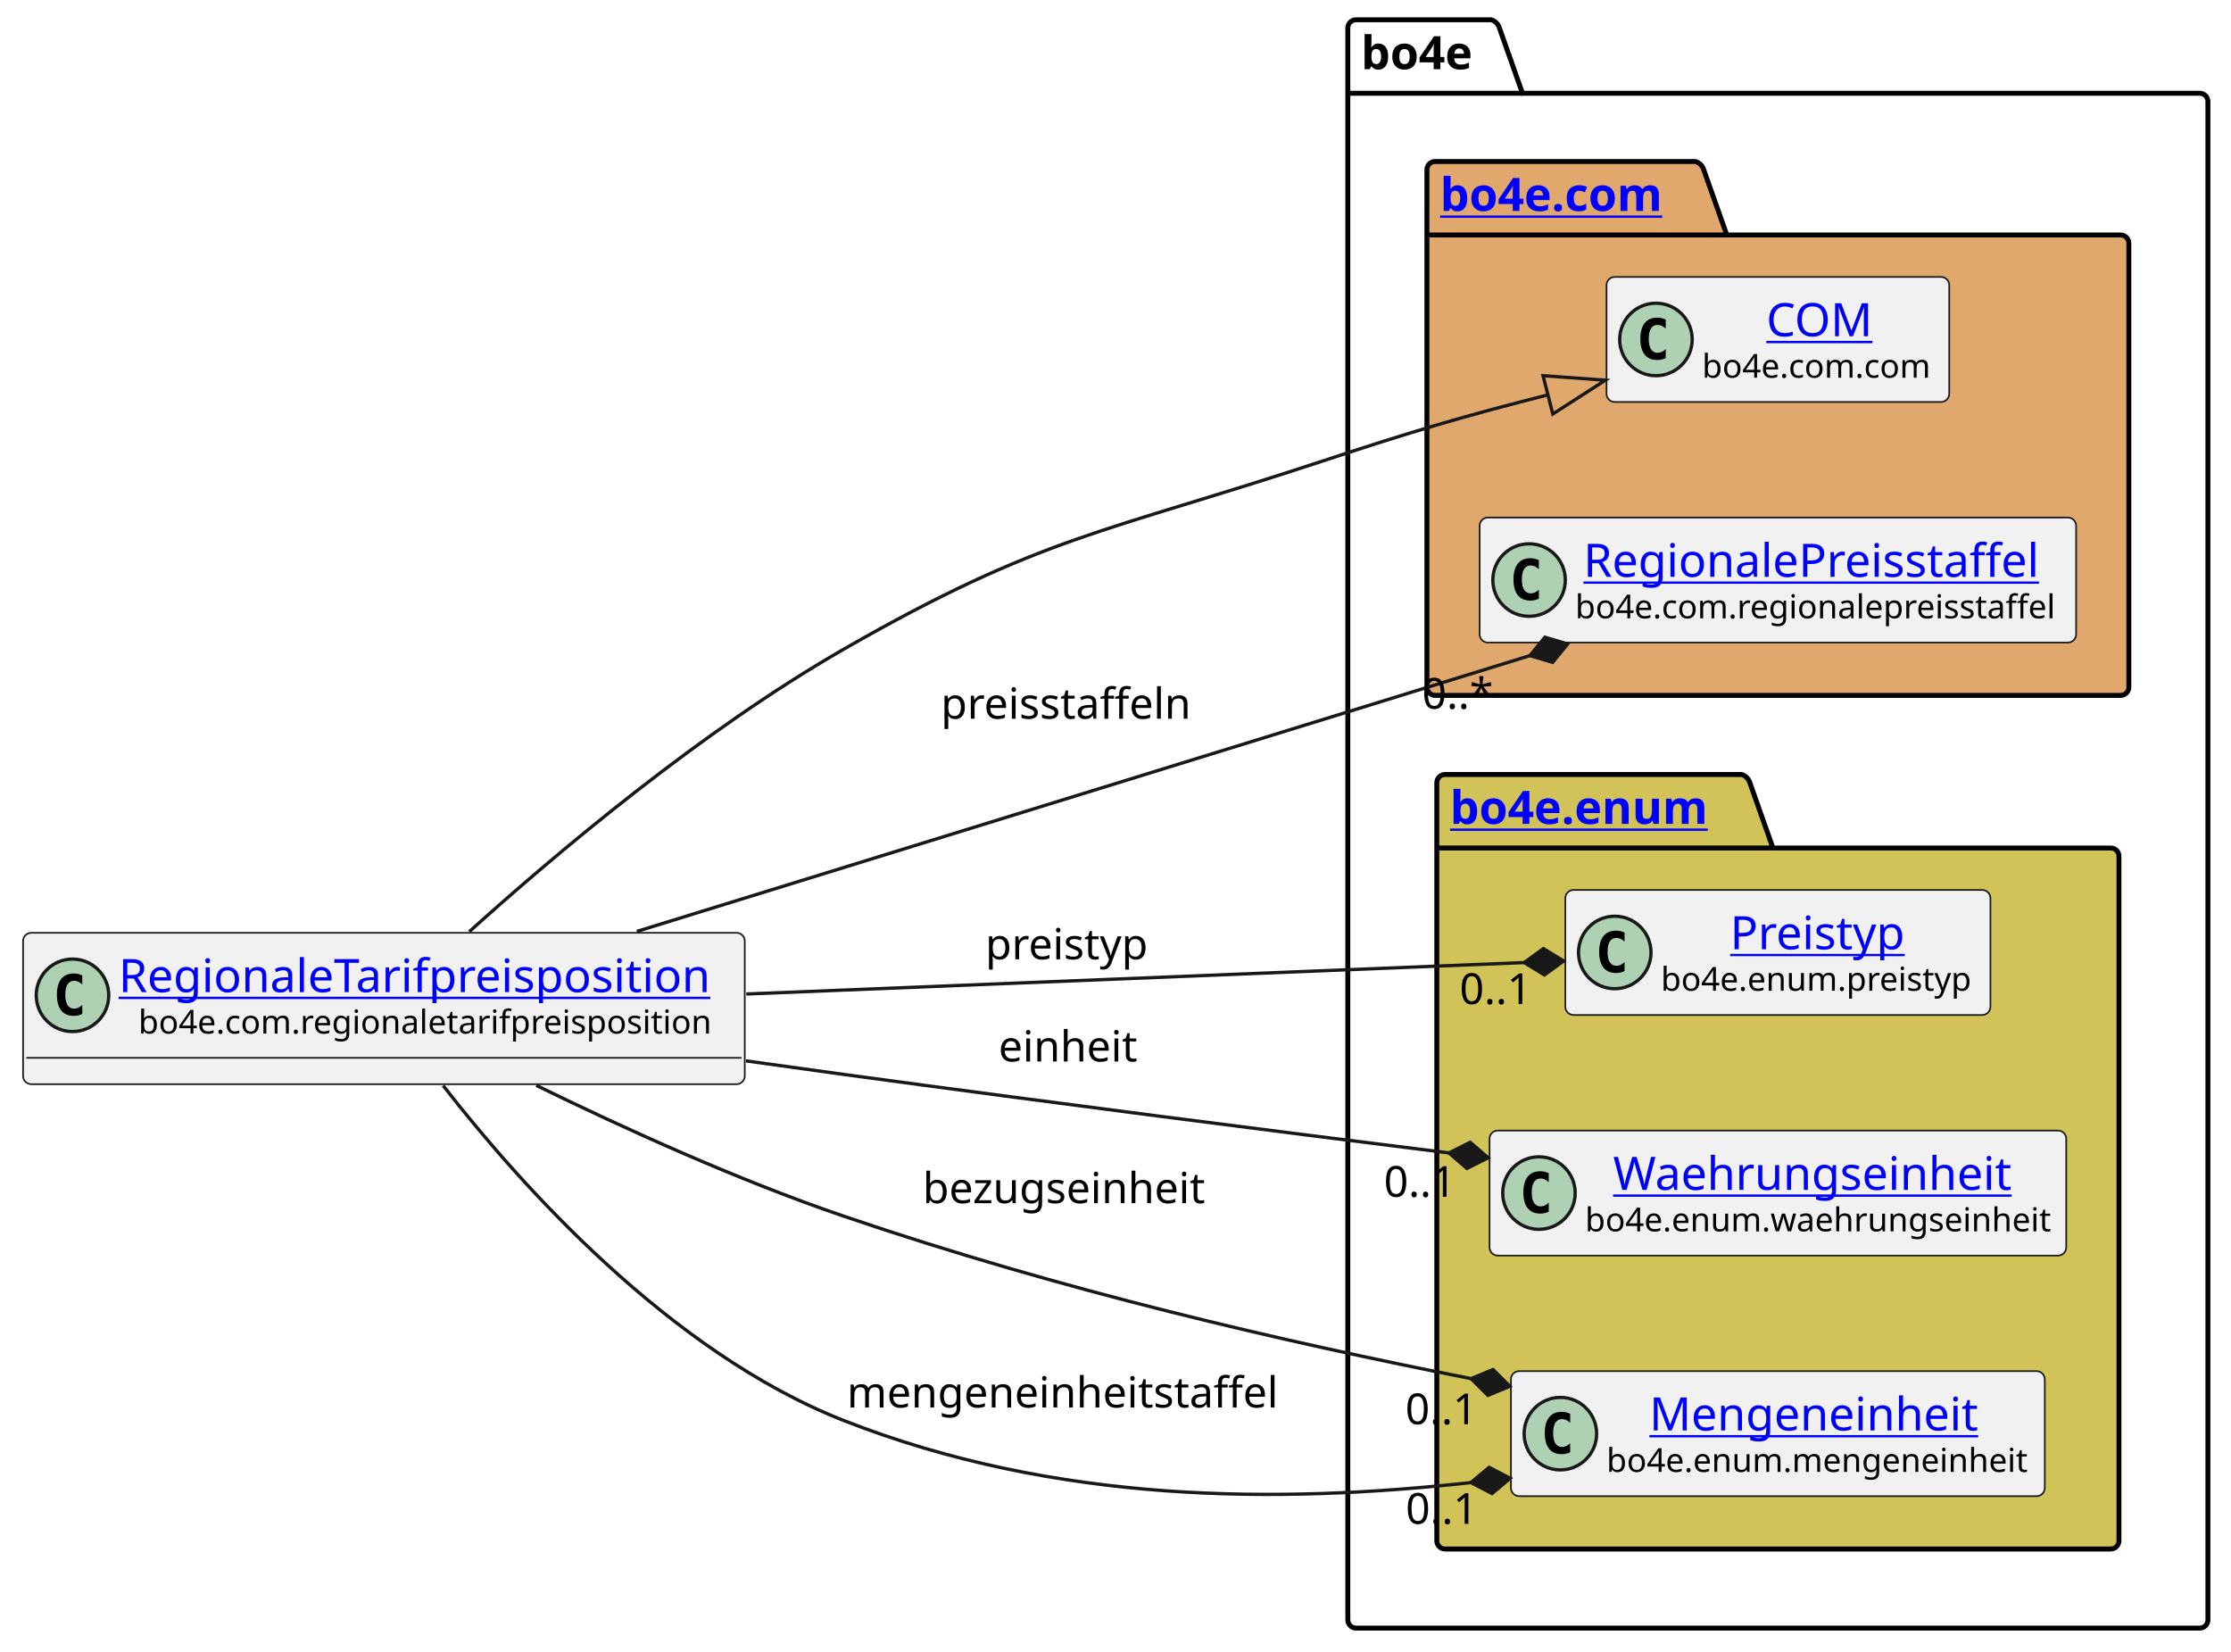
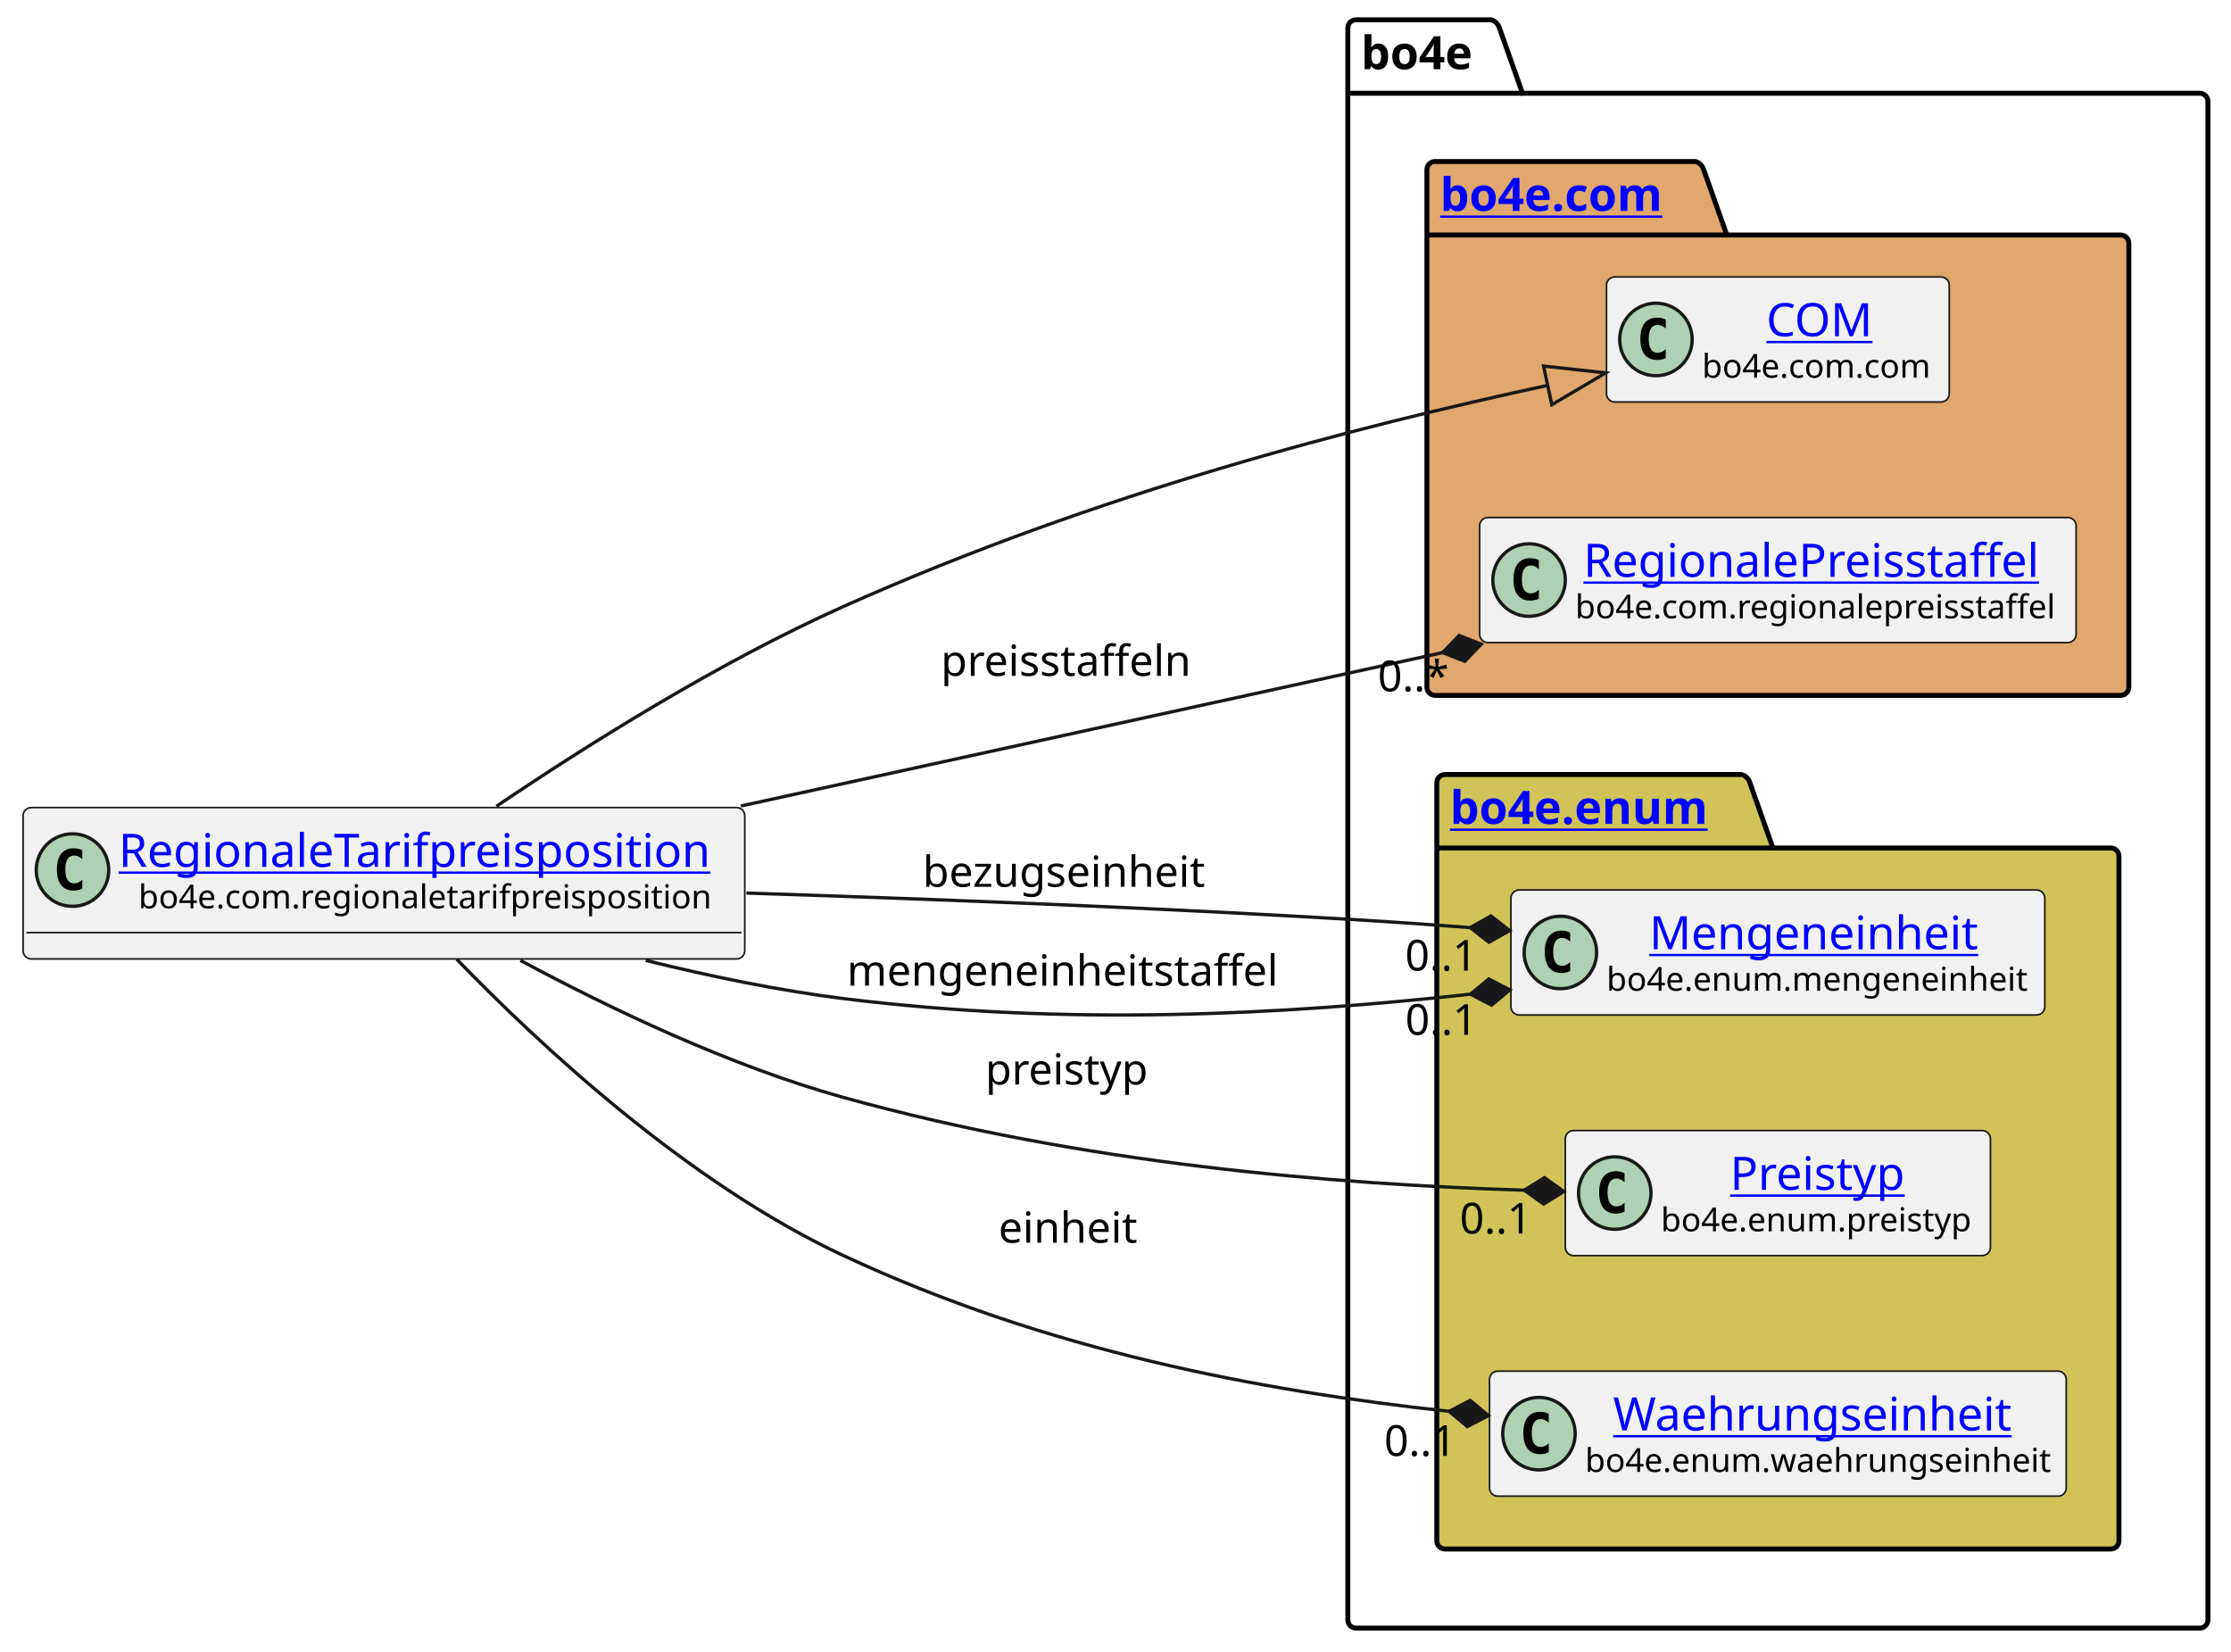
<svg xmlns="http://www.w3.org/2000/svg" xmlns:xlink="http://www.w3.org/1999/xlink" contentStyleType="text/css" height="501px" preserveAspectRatio="none" style="width:677px;height:501px;background:#FFFFFF;" version="1.1" viewBox="0 0 677 501" width="677px" zoomAndPan="magnify">
  <defs />
  <g>
    <g id="cluster_bo4e">
      <path d="M411.5,6 L452.5,6 A3.75,3.75 0 0 1 455,8.5 L462,28.297 L667.5,28.297 A2.5,2.5 0 0 1 670,30.797 L670,491.5 A2.5,2.5 0 0 1 667.5,494 L411.5,494 A2.5,2.5 0 0 1 409,491.5 L409,8.5 A2.5,2.5 0 0 1 411.5,6 " fill="none" style="stroke:#000000;stroke-width:1.5;" />
      <line style="stroke:#000000;stroke-width:1.5;" x1="409" x2="462" y1="28.297" y2="28.297" />
      <text fill="#000000" font-family="sans-serif" font-size="14" font-weight="bold" lengthAdjust="spacing" textLength="40" x="413" y="20.995">bo4e</text>
    </g>
    <g id="cluster_com">
      <path d="M435.5,49 L514.5,49 A3.75,3.75 0 0 1 517,51.5 L524,71.297 L643.5,71.297 A2.5,2.5 0 0 1 646,73.797 L646,208.5 A2.5,2.5 0 0 1 643.5,211 L435.5,211 A2.5,2.5 0 0 1 433,208.5 L433,51.5 A2.5,2.5 0 0 1 435.5,49 " fill="#E0A86C" style="stroke:#000000;stroke-width:1.5;" />
      <line style="stroke:#000000;stroke-width:1.5;" x1="433" x2="524" y1="71.297" y2="71.297" />
      <a href="https://bo4e.github.io/BO4E-python/latest/api/bo4e.com.html" target="_top" title="https://bo4e.github.io/BO4E-python/latest/api/bo4e.com.html" xlink:actuate="onRequest" xlink:href="https://bo4e.github.io/BO4E-python/latest/api/bo4e.com.html" xlink:show="new" xlink:title="https://bo4e.github.io/BO4E-python/latest/api/bo4e.com.html" xlink:type="simple">
        <text fill="#0000FF" font-family="sans-serif" font-size="14" font-weight="bold" lengthAdjust="spacing" text-decoration="underline" textLength="78" x="437" y="63.995">bo4e.com</text>
      </a>
    </g>
    <g id="cluster_enum">
      <path d="M438.5,235 L528.5,235 A3.75,3.75 0 0 1 531,237.5 L538,257.297 L640.5,257.297 A2.5,2.5 0 0 1 643,259.797 L643,467.5 A2.5,2.5 0 0 1 640.5,470 L438.5,470 A2.5,2.5 0 0 1 436,467.5 L436,237.5 A2.5,2.5 0 0 1 438.5,235 " fill="#D1C358" style="stroke:#000000;stroke-width:1.5;" />
      <line style="stroke:#000000;stroke-width:1.5;" x1="436" x2="538" y1="257.297" y2="257.297" />
      <a href="https://bo4e.github.io/BO4E-python/latest/api/bo4e.enum.html" target="_top" title="https://bo4e.github.io/BO4E-python/latest/api/bo4e.enum.html" xlink:actuate="onRequest" xlink:href="https://bo4e.github.io/BO4E-python/latest/api/bo4e.enum.html" xlink:show="new" xlink:title="https://bo4e.github.io/BO4E-python/latest/api/bo4e.enum.html" xlink:type="simple">
        <text fill="#0000FF" font-family="sans-serif" font-size="14" font-weight="bold" lengthAdjust="spacing" text-decoration="underline" textLength="89" x="440" y="249.995">bo4e.enum</text>
      </a>
    </g>
    <g id="elem_COM">
      <rect codeLine="7" fill="#F1F1F1" height="37.938" id="COM" rx="2.5" ry="2.5" style="stroke:#181818;stroke-width:0.5;" width="104" x="487.5" y="84.03" />
      <ellipse cx="502.5" cy="102.999" fill="#ADD1B2" rx="11" ry="11" style="stroke:#181818;stroke-width:1.0;" />
      <path d="M505.469,108.639 Q504.891,108.936 504.25,109.077 Q503.609,109.233 502.906,109.233 Q500.406,109.233 499.078,107.593 Q497.766,105.936 497.766,102.811 Q497.766,99.686 499.078,98.03 Q500.406,96.374 502.906,96.374 Q503.609,96.374 504.25,96.53 Q504.906,96.686 505.469,96.983 L505.469,99.702 Q504.844,99.124 504.25,98.858 Q503.656,98.577 503.031,98.577 Q501.688,98.577 501,99.655 Q500.312,100.718 500.312,102.811 Q500.312,104.905 501,105.983 Q501.688,107.046 503.031,107.046 Q503.656,107.046 504.25,106.78 Q504.844,106.499 505.469,105.921 L505.469,108.639 Z " fill="#000000" />
      <a href="https://bo4e.github.io/BO4E-python/latest/api/bo4e.com.html#bo4e.com.com.COM" target="_top" title="https://bo4e.github.io/BO4E-python/latest/api/bo4e.com.html#bo4e.com.com.COM" xlink:actuate="onRequest" xlink:href="https://bo4e.github.io/BO4E-python/latest/api/bo4e.com.html#bo4e.com.com.COM" xlink:show="new" xlink:title="https://bo4e.github.io/BO4E-python/latest/api/bo4e.com.html#bo4e.com.com.COM" xlink:type="simple">
        <text fill="#0000FF" font-family="sans-serif" font-size="14" lengthAdjust="spacing" text-decoration="underline" textLength="33" x="536" y="102.025">COM</text>
      </a>
      <text fill="#000000" font-family="sans-serif" font-size="10" lengthAdjust="spacing" textLength="72" x="516.5" y="114.609">bo4e.com.com</text>
    </g>
    <g id="elem_RegionalePreisstaffel">
      <rect codeLine="8" fill="#F1F1F1" height="37.938" id="RegionalePreisstaffel" rx="2.5" ry="2.5" style="stroke:#181818;stroke-width:0.5;" width="181" x="449" y="157.03" />
      <ellipse cx="464" cy="175.999" fill="#ADD1B2" rx="11" ry="11" style="stroke:#181818;stroke-width:1.0;" />
      <path d="M466.969,181.639 Q466.391,181.936 465.75,182.077 Q465.109,182.233 464.406,182.233 Q461.906,182.233 460.578,180.593 Q459.266,178.936 459.266,175.811 Q459.266,172.686 460.578,171.03 Q461.906,169.374 464.406,169.374 Q465.109,169.374 465.75,169.53 Q466.406,169.686 466.969,169.983 L466.969,172.702 Q466.344,172.124 465.75,171.858 Q465.156,171.577 464.531,171.577 Q463.188,171.577 462.5,172.655 Q461.812,173.718 461.812,175.811 Q461.812,177.905 462.5,178.983 Q463.188,180.046 464.531,180.046 Q465.156,180.046 465.75,179.78 Q466.344,179.499 466.969,178.921 L466.969,181.639 Z " fill="#000000" />
      <a href="https://bo4e.github.io/BO4E-python/latest/api/bo4e.com.html#bo4e.com.regionalepreisstaffel.RegionalePreisstaffel" target="_top" title="https://bo4e.github.io/BO4E-python/latest/api/bo4e.com.html#bo4e.com.regionalepreisstaffel.RegionalePreisstaffel" xlink:actuate="onRequest" xlink:href="https://bo4e.github.io/BO4E-python/latest/api/bo4e.com.html#bo4e.com.regionalepreisstaffel.RegionalePreisstaffel" xlink:show="new" xlink:title="https://bo4e.github.io/BO4E-python/latest/api/bo4e.com.html#bo4e.com.regionalepreisstaffel.RegionalePreisstaffel" xlink:type="simple">
        <text fill="#0000FF" font-family="sans-serif" font-size="14" lengthAdjust="spacing" text-decoration="underline" textLength="144" x="480.5" y="175.025">RegionalePreisstaffel</text>
      </a>
      <text fill="#000000" font-family="sans-serif" font-size="10" lengthAdjust="spacing" textLength="149" x="478" y="187.609">bo4e.com.regionalepreisstaffel</text>
    </g>
+     <g id="elem_Mengeneinheit">
+       <rect codeLine="11" fill="#F1F1F1" height="37.938" id="Mengeneinheit" rx="2.5" ry="2.5" style="stroke:#181818;stroke-width:0.5;" width="162" x="458.5" y="270.03" />
+       <ellipse cx="473.5" cy="288.999" fill="#ADD1B2" rx="11" ry="11" style="stroke:#181818;stroke-width:1.0;" />
+       <path d="M476.469,294.639 Q475.891,294.936 475.25,295.077 Q474.609,295.233 473.906,295.233 Q471.406,295.233 470.078,293.592 Q468.766,291.936 468.766,288.811 Q468.766,285.686 470.078,284.03 Q471.406,282.374 473.906,282.374 Q474.609,282.374 475.25,282.53 Q475.906,282.686 476.469,282.983 L476.469,285.702 Q475.844,285.124 475.25,284.858 Q474.656,284.577 474.031,284.577 Q472.688,284.577 472,285.655 Q471.312,286.717 471.312,288.811 Q471.312,290.905 472,291.983 Q472.688,293.046 474.031,293.046 Q474.656,293.046 475.25,292.78 Q475.844,292.499 476.469,291.921 L476.469,294.639 Z " fill="#000000" />
+       <a href="https://bo4e.github.io/BO4E-python/latest/api/bo4e.enum.html#bo4e.enum.mengeneinheit.Mengeneinheit" target="_top" title="https://bo4e.github.io/BO4E-python/latest/api/bo4e.enum.html#bo4e.enum.mengeneinheit.Mengeneinheit" xlink:actuate="onRequest" xlink:href="https://bo4e.github.io/BO4E-python/latest/api/bo4e.enum.html#bo4e.enum.mengeneinheit.Mengeneinheit" xlink:show="new" xlink:title="https://bo4e.github.io/BO4E-python/latest/api/bo4e.enum.html#bo4e.enum.mengeneinheit.Mengeneinheit" xlink:type="simple">
+         <text fill="#0000FF" font-family="sans-serif" font-size="14" lengthAdjust="spacing" text-decoration="underline" textLength="104" x="500.5" y="288.025">Mengeneinheit</text>
+       </a>
+       <text fill="#000000" font-family="sans-serif" font-size="10" lengthAdjust="spacing" textLength="130" x="487.5" y="300.609">bo4e.enum.mengeneinheit</text>
+     </g>
    <g id="elem_Preistyp">
-       <rect codeLine="11" fill="#F1F1F1" height="37.938" id="Preistyp" rx="2.5" ry="2.5" style="stroke:#181818;stroke-width:0.5;" width="129" x="475" y="270.03" />
-       <ellipse cx="490" cy="288.999" fill="#ADD1B2" rx="11" ry="11" style="stroke:#181818;stroke-width:1.0;" />
-       <path d="M492.969,294.639 Q492.391,294.936 491.75,295.077 Q491.109,295.233 490.406,295.233 Q487.906,295.233 486.578,293.592 Q485.266,291.936 485.266,288.811 Q485.266,285.686 486.578,284.03 Q487.906,282.374 490.406,282.374 Q491.109,282.374 491.75,282.53 Q492.406,282.686 492.969,282.983 L492.969,285.702 Q492.344,285.124 491.75,284.858 Q491.156,284.577 490.531,284.577 Q489.188,284.577 488.5,285.655 Q487.812,286.717 487.812,288.811 Q487.812,290.905 488.5,291.983 Q489.188,293.046 490.531,293.046 Q491.156,293.046 491.75,292.78 Q492.344,292.499 492.969,291.921 L492.969,294.639 Z " fill="#000000" />
+       <rect codeLine="12" fill="#F1F1F1" height="37.938" id="Preistyp" rx="2.5" ry="2.5" style="stroke:#181818;stroke-width:0.5;" width="129" x="475" y="343.03" />
+       <ellipse cx="490" cy="361.999" fill="#ADD1B2" rx="11" ry="11" style="stroke:#181818;stroke-width:1.0;" />
+       <path d="M492.969,367.639 Q492.391,367.936 491.75,368.077 Q491.109,368.233 490.406,368.233 Q487.906,368.233 486.578,366.592 Q485.266,364.936 485.266,361.811 Q485.266,358.686 486.578,357.03 Q487.906,355.374 490.406,355.374 Q491.109,355.374 491.75,355.53 Q492.406,355.686 492.969,355.983 L492.969,358.702 Q492.344,358.124 491.75,357.858 Q491.156,357.577 490.531,357.577 Q489.188,357.577 488.5,358.655 Q487.812,359.717 487.812,361.811 Q487.812,363.905 488.5,364.983 Q489.188,366.046 490.531,366.046 Q491.156,366.046 491.75,365.78 Q492.344,365.499 492.969,364.921 L492.969,367.639 Z " fill="#000000" />
      <a href="https://bo4e.github.io/BO4E-python/latest/api/bo4e.enum.html#bo4e.enum.preistyp.Preistyp" target="_top" title="https://bo4e.github.io/BO4E-python/latest/api/bo4e.enum.html#bo4e.enum.preistyp.Preistyp" xlink:actuate="onRequest" xlink:href="https://bo4e.github.io/BO4E-python/latest/api/bo4e.enum.html#bo4e.enum.preistyp.Preistyp" xlink:show="new" xlink:title="https://bo4e.github.io/BO4E-python/latest/api/bo4e.enum.html#bo4e.enum.preistyp.Preistyp" xlink:type="simple">
-         <text fill="#0000FF" font-family="sans-serif" font-size="14" lengthAdjust="spacing" text-decoration="underline" textLength="55" x="525" y="288.025">Preistyp</text>
+         <text fill="#0000FF" font-family="sans-serif" font-size="14" lengthAdjust="spacing" text-decoration="underline" textLength="55" x="525" y="361.025">Preistyp</text>
      </a>
-       <text fill="#000000" font-family="sans-serif" font-size="10" lengthAdjust="spacing" textLength="97" x="504" y="300.609">bo4e.enum.preistyp</text>
+       <text fill="#000000" font-family="sans-serif" font-size="10" lengthAdjust="spacing" textLength="97" x="504" y="373.609">bo4e.enum.preistyp</text>
    </g>
    <g id="elem_Waehrungseinheit">
-       <rect codeLine="12" fill="#F1F1F1" height="37.938" id="Waehrungseinheit" rx="2.5" ry="2.5" style="stroke:#181818;stroke-width:0.5;" width="175" x="452" y="343.03" />
-       <ellipse cx="467" cy="361.999" fill="#ADD1B2" rx="11" ry="11" style="stroke:#181818;stroke-width:1.0;" />
-       <path d="M469.969,367.639 Q469.391,367.936 468.75,368.077 Q468.109,368.233 467.406,368.233 Q464.906,368.233 463.578,366.592 Q462.266,364.936 462.266,361.811 Q462.266,358.686 463.578,357.03 Q464.906,355.374 467.406,355.374 Q468.109,355.374 468.75,355.53 Q469.406,355.686 469.969,355.983 L469.969,358.702 Q469.344,358.124 468.75,357.858 Q468.156,357.577 467.531,357.577 Q466.188,357.577 465.5,358.655 Q464.812,359.717 464.812,361.811 Q464.812,363.905 465.5,364.983 Q466.188,366.046 467.531,366.046 Q468.156,366.046 468.75,365.78 Q469.344,365.499 469.969,364.921 L469.969,367.639 Z " fill="#000000" />
+       <rect codeLine="13" fill="#F1F1F1" height="37.938" id="Waehrungseinheit" rx="2.5" ry="2.5" style="stroke:#181818;stroke-width:0.5;" width="175" x="452" y="416.03" />
+       <ellipse cx="467" cy="434.999" fill="#ADD1B2" rx="11" ry="11" style="stroke:#181818;stroke-width:1.0;" />
+       <path d="M469.969,440.639 Q469.391,440.936 468.75,441.077 Q468.109,441.233 467.406,441.233 Q464.906,441.233 463.578,439.592 Q462.266,437.936 462.266,434.811 Q462.266,431.686 463.578,430.03 Q464.906,428.374 467.406,428.374 Q468.109,428.374 468.75,428.53 Q469.406,428.686 469.969,428.983 L469.969,431.702 Q469.344,431.124 468.75,430.858 Q468.156,430.577 467.531,430.577 Q466.188,430.577 465.5,431.655 Q464.812,432.717 464.812,434.811 Q464.812,436.905 465.5,437.983 Q466.188,439.046 467.531,439.046 Q468.156,439.046 468.75,438.78 Q469.344,438.499 469.969,437.921 L469.969,440.639 Z " fill="#000000" />
      <a href="https://bo4e.github.io/BO4E-python/latest/api/bo4e.enum.html#bo4e.enum.waehrungseinheit.Waehrungseinheit" target="_top" title="https://bo4e.github.io/BO4E-python/latest/api/bo4e.enum.html#bo4e.enum.waehrungseinheit.Waehrungseinheit" xlink:actuate="onRequest" xlink:href="https://bo4e.github.io/BO4E-python/latest/api/bo4e.enum.html#bo4e.enum.waehrungseinheit.Waehrungseinheit" xlink:show="new" xlink:title="https://bo4e.github.io/BO4E-python/latest/api/bo4e.enum.html#bo4e.enum.waehrungseinheit.Waehrungseinheit" xlink:type="simple">
-         <text fill="#0000FF" font-family="sans-serif" font-size="14" lengthAdjust="spacing" text-decoration="underline" textLength="126" x="489.5" y="361.025">Waehrungseinheit</text>
+         <text fill="#0000FF" font-family="sans-serif" font-size="14" lengthAdjust="spacing" text-decoration="underline" textLength="126" x="489.5" y="434.025">Waehrungseinheit</text>
      </a>
-       <text fill="#000000" font-family="sans-serif" font-size="10" lengthAdjust="spacing" textLength="143" x="481" y="373.609">bo4e.enum.waehrungseinheit</text>
-     </g>
-     <g id="elem_Mengeneinheit">
-       <rect codeLine="13" fill="#F1F1F1" height="37.938" id="Mengeneinheit" rx="2.5" ry="2.5" style="stroke:#181818;stroke-width:0.5;" width="162" x="458.5" y="416.03" />
-       <ellipse cx="473.5" cy="434.999" fill="#ADD1B2" rx="11" ry="11" style="stroke:#181818;stroke-width:1.0;" />
-       <path d="M476.469,440.639 Q475.891,440.936 475.25,441.077 Q474.609,441.233 473.906,441.233 Q471.406,441.233 470.078,439.592 Q468.766,437.936 468.766,434.811 Q468.766,431.686 470.078,430.03 Q471.406,428.374 473.906,428.374 Q474.609,428.374 475.25,428.53 Q475.906,428.686 476.469,428.983 L476.469,431.702 Q475.844,431.124 475.25,430.858 Q474.656,430.577 474.031,430.577 Q472.688,430.577 472,431.655 Q471.312,432.717 471.312,434.811 Q471.312,436.905 472,437.983 Q472.688,439.046 474.031,439.046 Q474.656,439.046 475.25,438.78 Q475.844,438.499 476.469,437.921 L476.469,440.639 Z " fill="#000000" />
-       <a href="https://bo4e.github.io/BO4E-python/latest/api/bo4e.enum.html#bo4e.enum.mengeneinheit.Mengeneinheit" target="_top" title="https://bo4e.github.io/BO4E-python/latest/api/bo4e.enum.html#bo4e.enum.mengeneinheit.Mengeneinheit" xlink:actuate="onRequest" xlink:href="https://bo4e.github.io/BO4E-python/latest/api/bo4e.enum.html#bo4e.enum.mengeneinheit.Mengeneinheit" xlink:show="new" xlink:title="https://bo4e.github.io/BO4E-python/latest/api/bo4e.enum.html#bo4e.enum.mengeneinheit.Mengeneinheit" xlink:type="simple">
-         <text fill="#0000FF" font-family="sans-serif" font-size="14" lengthAdjust="spacing" text-decoration="underline" textLength="104" x="500.5" y="434.025">Mengeneinheit</text>
-       </a>
-       <text fill="#000000" font-family="sans-serif" font-size="10" lengthAdjust="spacing" textLength="130" x="487.5" y="446.609">bo4e.enum.mengeneinheit</text>
+       <text fill="#000000" font-family="sans-serif" font-size="10" lengthAdjust="spacing" textLength="143" x="481" y="446.609">bo4e.enum.waehrungseinheit</text>
    </g>
    <g id="elem_RegionaleTarifpreisposition">
-       <rect codeLine="3" fill="#F1F1F1" height="45.938" id="RegionaleTarifpreisposition" rx="2.5" ry="2.5" style="stroke:#181818;stroke-width:0.5;" width="219" x="7" y="283.03" />
-       <ellipse cx="22" cy="301.999" fill="#ADD1B2" rx="11" ry="11" style="stroke:#181818;stroke-width:1.0;" />
-       <path d="M24.969,307.639 Q24.391,307.936 23.75,308.077 Q23.109,308.233 22.406,308.233 Q19.906,308.233 18.578,306.592 Q17.266,304.936 17.266,301.811 Q17.266,298.686 18.578,297.03 Q19.906,295.374 22.406,295.374 Q23.109,295.374 23.75,295.53 Q24.406,295.686 24.969,295.983 L24.969,298.702 Q24.344,298.124 23.75,297.858 Q23.156,297.577 22.531,297.577 Q21.188,297.577 20.5,298.655 Q19.812,299.717 19.812,301.811 Q19.812,303.905 20.5,304.983 Q21.188,306.046 22.531,306.046 Q23.156,306.046 23.75,305.78 Q24.344,305.499 24.969,304.921 L24.969,307.639 Z " fill="#000000" />
+       <rect codeLine="3" fill="#F1F1F1" height="45.938" id="RegionaleTarifpreisposition" rx="2.5" ry="2.5" style="stroke:#181818;stroke-width:0.5;" width="219" x="7" y="245.03" />
+       <ellipse cx="22" cy="263.999" fill="#ADD1B2" rx="11" ry="11" style="stroke:#181818;stroke-width:1.0;" />
+       <path d="M24.969,269.639 Q24.391,269.936 23.75,270.077 Q23.109,270.233 22.406,270.233 Q19.906,270.233 18.578,268.592 Q17.266,266.936 17.266,263.811 Q17.266,260.686 18.578,259.03 Q19.906,257.374 22.406,257.374 Q23.109,257.374 23.75,257.53 Q24.406,257.686 24.969,257.983 L24.969,260.702 Q24.344,260.124 23.75,259.858 Q23.156,259.577 22.531,259.577 Q21.188,259.577 20.5,260.655 Q19.812,261.717 19.812,263.811 Q19.812,265.905 20.5,266.983 Q21.188,268.046 22.531,268.046 Q23.156,268.046 23.75,267.78 Q24.344,267.499 24.969,266.921 L24.969,269.639 Z " fill="#000000" />
      <a href="https://bo4e.github.io/BO4E-python/latest/api/bo4e.com.html#bo4e.com.regionaletarifpreisposition.RegionaleTarifpreisposition" target="_top" title="https://bo4e.github.io/BO4E-python/latest/api/bo4e.com.html#bo4e.com.regionaletarifpreisposition.RegionaleTarifpreisposition" xlink:actuate="onRequest" xlink:href="https://bo4e.github.io/BO4E-python/latest/api/bo4e.com.html#bo4e.com.regionaletarifpreisposition.RegionaleTarifpreisposition" xlink:show="new" xlink:title="https://bo4e.github.io/BO4E-python/latest/api/bo4e.com.html#bo4e.com.regionaletarifpreisposition.RegionaleTarifpreisposition" xlink:type="simple">
-         <text fill="#0000FF" font-family="sans-serif" font-size="14" lengthAdjust="spacing" text-decoration="underline" textLength="187" x="36" y="301.025">RegionaleTarifpreisposition</text>
+         <text fill="#0000FF" font-family="sans-serif" font-size="14" lengthAdjust="spacing" text-decoration="underline" textLength="187" x="36" y="263.025">RegionaleTarifpreisposition</text>
      </a>
-       <text fill="#000000" font-family="sans-serif" font-size="10" lengthAdjust="spacing" textLength="175" x="42" y="313.609">bo4e.com.regionaletarifpreisposition</text>
-       <line style="stroke:#181818;stroke-width:0.5;" x1="8" x2="225" y1="320.967" y2="320.967" />
+       <text fill="#000000" font-family="sans-serif" font-size="10" lengthAdjust="spacing" textLength="175" x="42" y="275.609">bo4e.com.regionaletarifpreisposition</text>
+       <line style="stroke:#181818;stroke-width:0.5;" x1="8" x2="225" y1="282.967" y2="282.967" />
    </g>
    <g id="link_RegionaleTarifpreisposition_COM">
-       <path codeLine="16" d="M142.41,282.68 C168.96,258.76 213,221.66 256,197 C316.07,162.55 335.24,161.7 401,140 C429.17,130.7 443.697,126.434 469.717,119.805 " fill="none" id="RegionaleTarifpreisposition-to-COM" style="stroke:#181818;stroke-width:1.0;" />
-       <polygon fill="none" points="487.16,115.36,468.236,113.99,471.199,125.619,487.16,115.36" style="stroke:#181818;stroke-width:1.0;" />
+       <path codeLine="16" d="M150.64,244.64 C177.92,226.22 218.12,200.91 256,184 C333.45,149.42 411.854,129.381 469.644,116.931 " fill="none" id="RegionaleTarifpreisposition-to-COM" style="stroke:#181818;stroke-width:1.0;" />
+       <polygon fill="none" points="487.24,113.14,468.38,111.065,470.907,122.796,487.24,113.14" style="stroke:#181818;stroke-width:1.0;" />
    </g>
    <g id="link_RegionaleTarifpreisposition_Preistyp">
-       <path codeLine="17" d="M226.47,301.6 C305.16,298.42 396.76,294.725 462.51,292.065 " fill="none" id="RegionaleTarifpreisposition-to-Preistyp" style="stroke:#181818;stroke-width:1.0;" />
-       <polygon fill="#181818" points="474.5,291.58,468.343,287.826,462.51,292.065,468.667,295.819,474.5,291.58" style="stroke:#181818;stroke-width:1.0;" />
-       <text fill="#000000" font-family="sans-serif" font-size="13" lengthAdjust="spacing" textLength="51" x="299" y="291.067">preistyp</text>
-       <text fill="#000000" font-family="sans-serif" font-size="13" lengthAdjust="spacing" textLength="24" x="442.92" y="304.646">0..1</text>
+       <path codeLine="17" d="M157.92,291.41 C184.82,305.86 221.45,323.42 256,333 C329.16,353.29 404.536,359.275 462.546,361.135 " fill="none" id="RegionaleTarifpreisposition-to-Preistyp" style="stroke:#181818;stroke-width:1.0;" />
+       <polygon fill="#181818" points="474.54,361.52,468.671,357.33,462.546,361.135,468.415,365.326,474.54,361.52" style="stroke:#181818;stroke-width:1.0;" />
+       <text fill="#000000" font-family="sans-serif" font-size="13" lengthAdjust="spacing" textLength="51" x="299" y="329.067">preistyp</text>
+       <text fill="#000000" font-family="sans-serif" font-size="13" lengthAdjust="spacing" textLength="24" x="442.964" y="374.285">0..1</text>
    </g>
    <g id="link_RegionaleTarifpreisposition_Waehrungseinheit">
-       <path codeLine="18" d="M226.35,321.89 C236.37,323.3 246.37,324.69 256,326 C321.53,334.91 383.792,342.845 439.682,349.815 " fill="none" id="RegionaleTarifpreisposition-to-Waehrungseinheit" style="stroke:#181818;stroke-width:1.0;" />
-       <polygon fill="#181818" points="451.59,351.3,446.131,346.588,439.682,349.815,445.141,354.527,451.59,351.3" style="stroke:#181818;stroke-width:1.0;" />
-       <text fill="#000000" font-family="sans-serif" font-size="13" lengthAdjust="spacing" textLength="43" x="303" y="322.067">einheit</text>
-       <text fill="#000000" font-family="sans-serif" font-size="13" lengthAdjust="spacing" textLength="24" x="419.941" y="363.127">0..1</text>
+       <path codeLine="18" d="M138.6,291.06 C163.87,317.18 208.76,358.95 256,381 C317.76,409.82 382.05,421.963 439.74,428.233 " fill="none" id="RegionaleTarifpreisposition-to-Waehrungseinheit" style="stroke:#181818;stroke-width:1.0;" />
+       <polygon fill="#181818" points="451.67,429.53,446.137,424.905,439.74,428.233,445.273,432.858,451.67,429.53" style="stroke:#181818;stroke-width:1.0;" />
+       <text fill="#000000" font-family="sans-serif" font-size="13" lengthAdjust="spacing" textLength="43" x="303" y="377.067">einheit</text>
+       <text fill="#000000" font-family="sans-serif" font-size="13" lengthAdjust="spacing" textLength="24" x="420.027" y="441.757">0..1</text>
    </g>
    <g id="link_RegionaleTarifpreisposition_Mengeneinheit">
-       <path codeLine="19" d="M162.74,329.33 C189.37,342.35 223.99,358.1 256,369 C322.75,391.73 389.207,407.016 446.397,418.306 " fill="none" id="RegionaleTarifpreisposition-to-Mengeneinheit" style="stroke:#181818;stroke-width:1.0;" />
-       <polygon fill="#181818" points="458.17,420.63,453.058,415.544,446.397,418.306,451.509,423.392,458.17,420.63" style="stroke:#181818;stroke-width:1.0;" />
-       <text fill="#000000" font-family="sans-serif" font-size="13" lengthAdjust="spacing" textLength="89" x="280" y="365.067">bezugseinheit</text>
-       <text fill="#000000" font-family="sans-serif" font-size="13" lengthAdjust="spacing" textLength="24" x="426.441" y="432.134">0..1</text>
+       <path codeLine="19" d="M226.48,270.97 C277.13,272.61 338.16,274.93 393,278 C414.12,279.18 424.974,279.856 446.144,281.456 " fill="none" id="RegionaleTarifpreisposition-to-Mengeneinheit" style="stroke:#181818;stroke-width:1.0;" />
+       <polygon fill="#181818" points="458.11,282.36,452.428,277.919,446.144,281.456,451.826,285.896,458.11,282.36" style="stroke:#181818;stroke-width:1.0;" />
+       <text fill="#000000" font-family="sans-serif" font-size="13" lengthAdjust="spacing" textLength="89" x="280" y="269.067">bezugseinheit</text>
+       <text fill="#000000" font-family="sans-serif" font-size="13" lengthAdjust="spacing" textLength="24" x="426.376" y="294.504">0..1</text>
    </g>
    <g id="link_RegionaleTarifpreisposition_Mengeneinheit">
-       <path codeLine="20" d="M134.48,329.4 C157.89,359.48 203.24,410.28 256,431 C320.6,456.37 388.171,456.228 446.351,449.848 " fill="none" id="RegionaleTarifpreisposition-to-Mengeneinheit-1" style="stroke:#181818;stroke-width:1.0;" />
-       <polygon fill="#181818" points="458.28,448.54,451.88,445.218,446.351,449.848,452.752,453.17,458.28,448.54" style="stroke:#181818;stroke-width:1.0;" />
-       <text fill="#000000" font-family="sans-serif" font-size="13" lengthAdjust="spacing" textLength="135" x="257" y="427.067">mengeneinheitstaffel</text>
-       <text fill="#000000" font-family="sans-serif" font-size="13" lengthAdjust="spacing" textLength="24" x="426.56" y="462.355">0..1</text>
+       <path codeLine="20" d="M195.96,291.41 C215.4,296.21 236.31,300.55 256,303 C323.86,311.44 389.551,307.867 446.231,301.657 " fill="none" id="RegionaleTarifpreisposition-to-Mengeneinheit-1" style="stroke:#181818;stroke-width:1.0;" />
+       <polygon fill="#181818" points="458.16,300.35,451.76,297.027,446.231,301.657,452.631,304.98,458.16,300.35" style="stroke:#181818;stroke-width:1.0;" />
+       <text fill="#000000" font-family="sans-serif" font-size="13" lengthAdjust="spacing" textLength="135" x="257" y="299.067">mengeneinheitstaffel</text>
+       <text fill="#000000" font-family="sans-serif" font-size="13" lengthAdjust="spacing" textLength="24" x="426.43" y="313.983">0..1</text>
    </g>
    <g id="link_RegionaleTarifpreisposition_RegionalePreisstaffel">
-       <path codeLine="21" d="M193.25,282.61 C273.98,257.68 388.854,222.211 464.244,198.931 " fill="none" id="RegionaleTarifpreisposition-to-RegionalePreisstaffel" style="stroke:#181818;stroke-width:1.0;" />
-       <polygon fill="#181818" points="475.71,195.39,468.797,193.338,464.244,198.931,471.157,200.982,475.71,195.39" style="stroke:#181818;stroke-width:1.0;" />
-       <text fill="#000000" font-family="sans-serif" font-size="13" lengthAdjust="spacing" textLength="78" x="285.5" y="218.067">preisstaffeln</text>
-       <text fill="#000000" font-family="sans-serif" font-size="13" lengthAdjust="spacing" textLength="23" x="431.535" y="215.039">0..*</text>
+       <path codeLine="21" d="M224.83,244.55 C294.38,229.35 372.177,212.353 437.767,198.013 " fill="none" id="RegionaleTarifpreisposition-to-RegionalePreisstaffel" style="stroke:#181818;stroke-width:1.0;" />
+       <polygon fill="#181818" points="449.49,195.45,442.774,192.824,437.767,198.013,444.483,200.639,449.49,195.45" style="stroke:#181818;stroke-width:1.0;" />
+       <text fill="#000000" font-family="sans-serif" font-size="13" lengthAdjust="spacing" textLength="78" x="285.5" y="205.067">preisstaffeln</text>
+       <text fill="#000000" font-family="sans-serif" font-size="13" lengthAdjust="spacing" textLength="23" x="418.084" y="209.754">0..*</text>
    </g>
  </g>
</svg>
